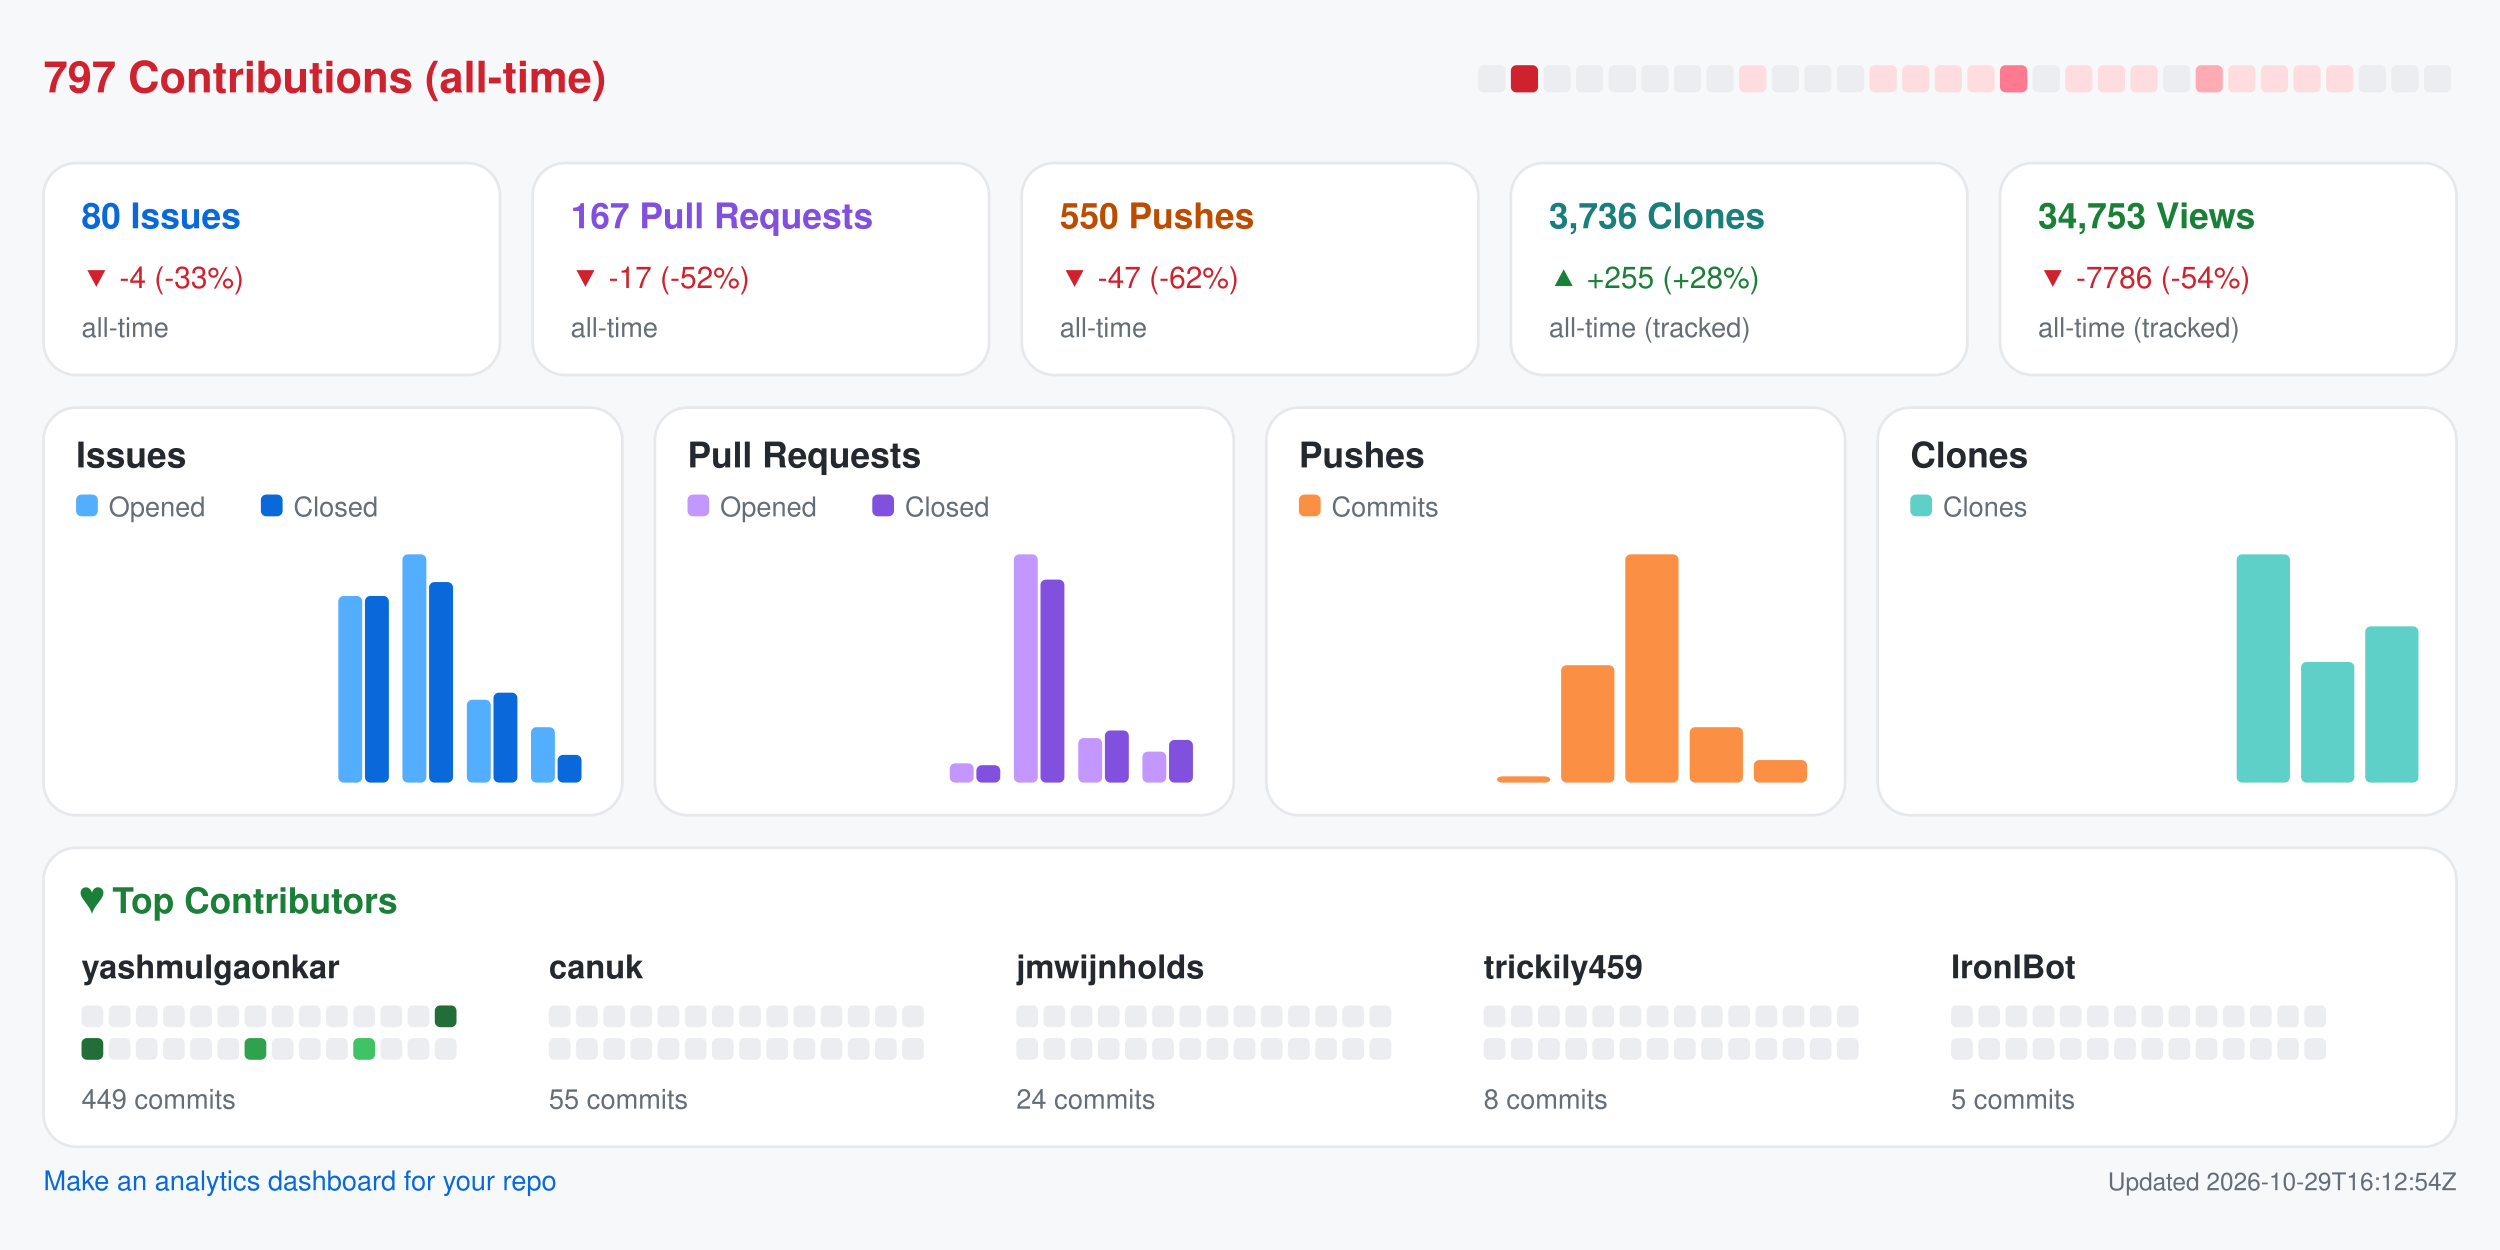
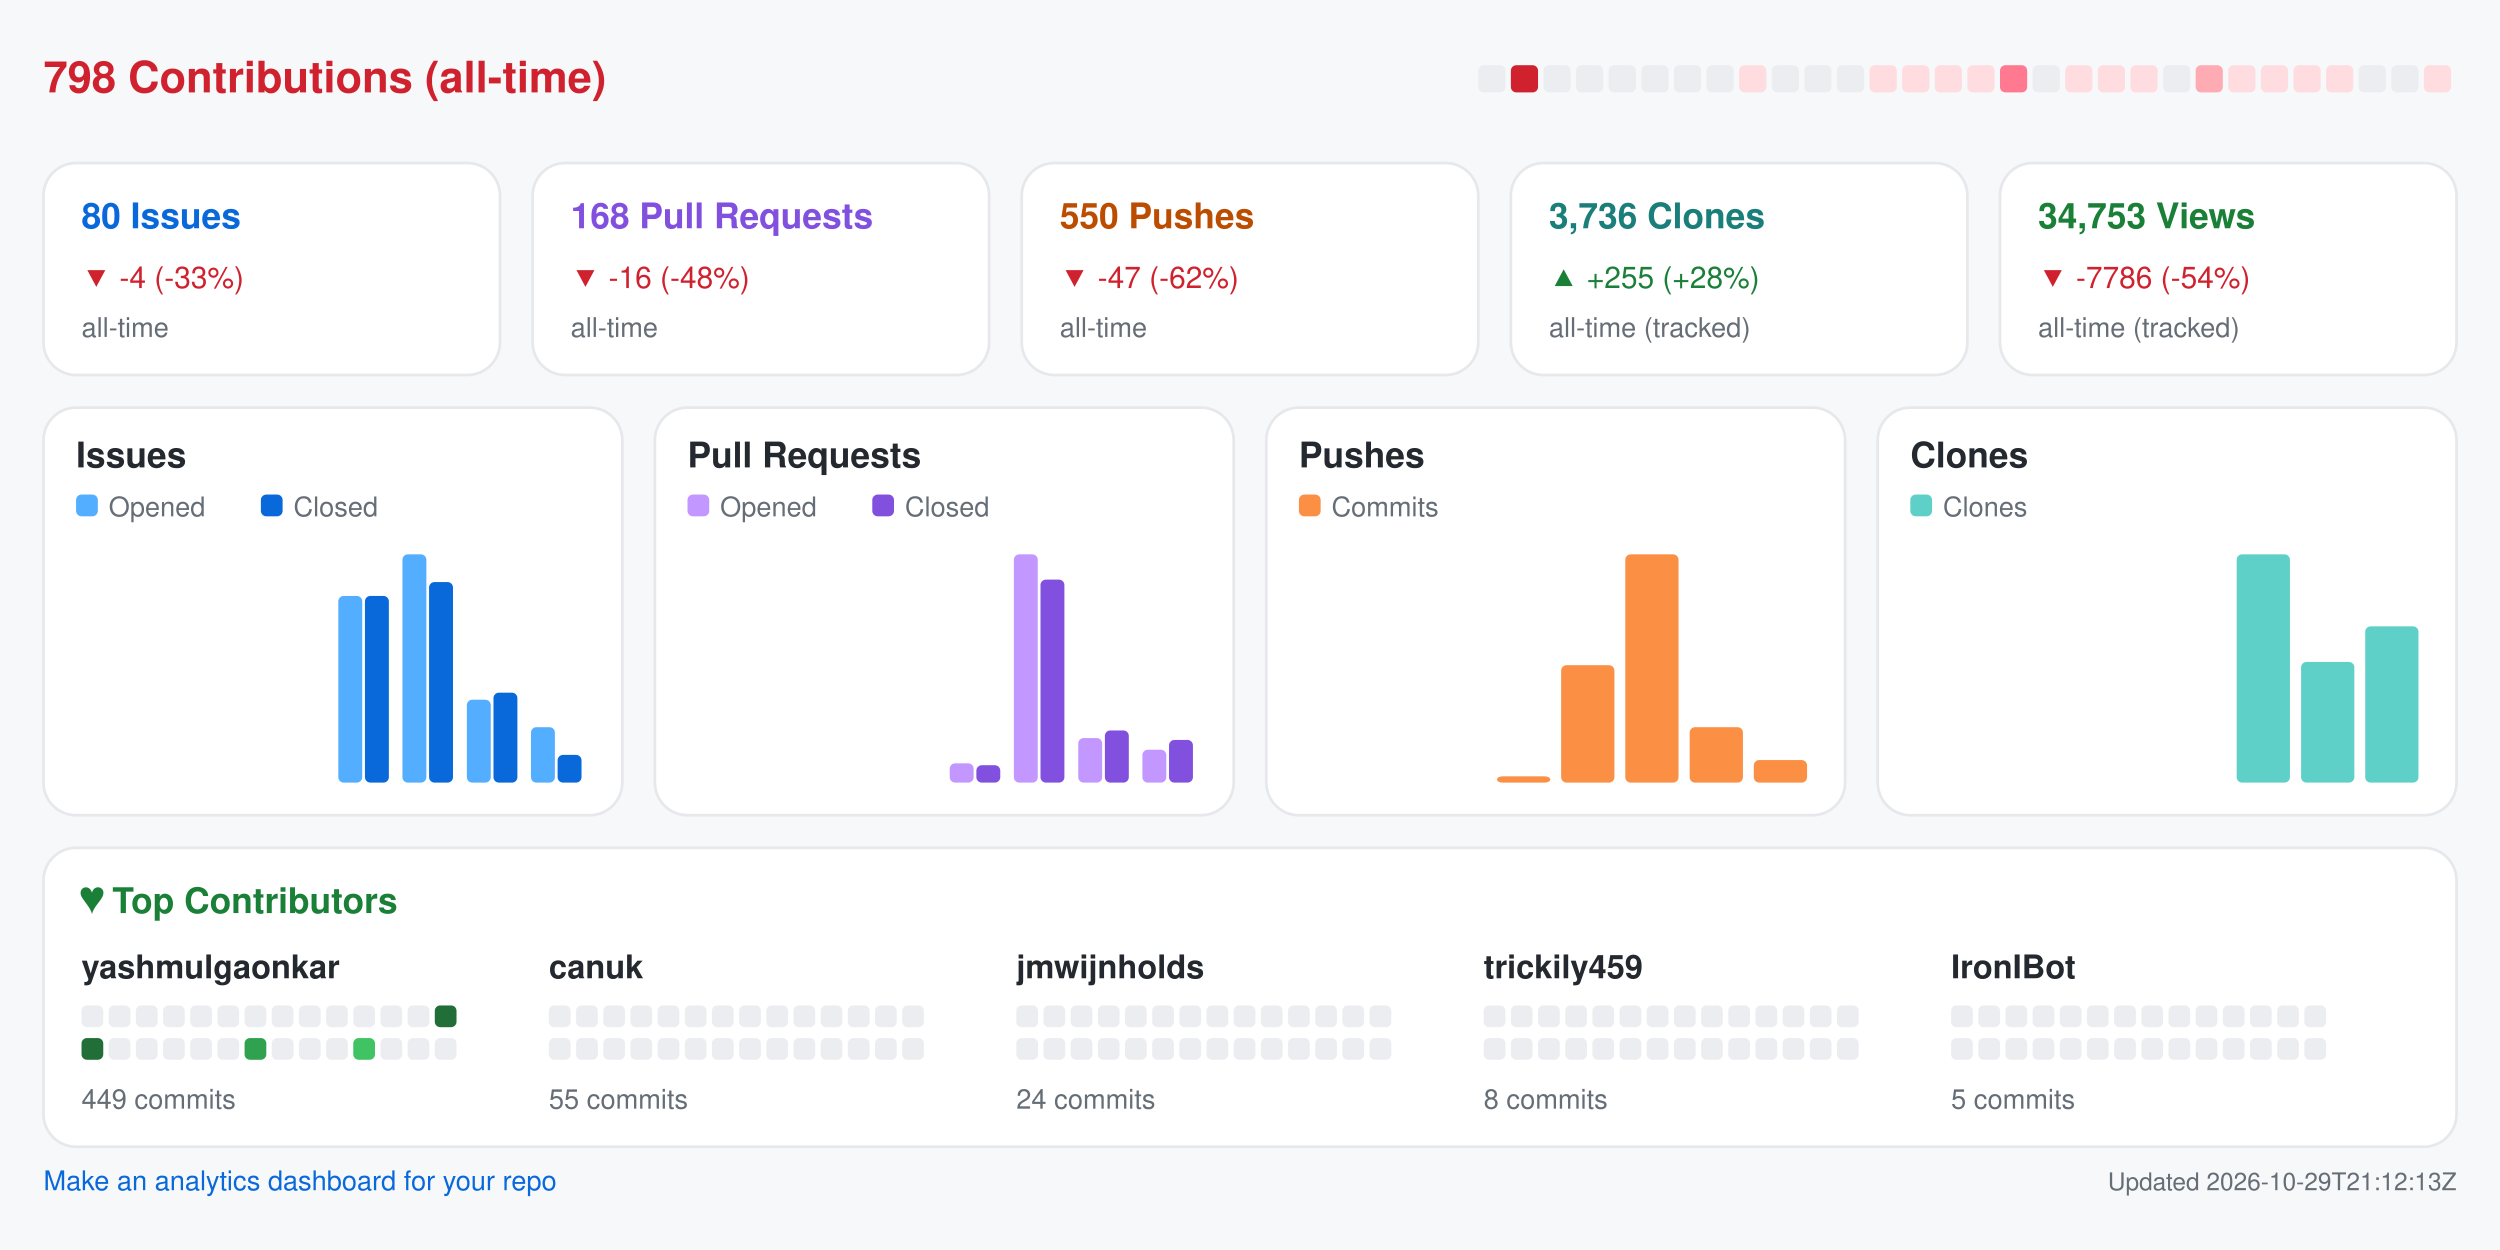
<svg xmlns="http://www.w3.org/2000/svg" width="920" height="460" viewBox="0 0 920 460" role="img" aria-label="Repository analytics for yashmulgaonkar/FlightScnr_Pi">
  <rect x="0.0" y="0.0" width="920.0" height="460.0" rx="0" fill="#f6f8fa" />
-   <text x="16.0" y="34.0" fill="#cf222e" font-size="16" font-family="-apple-system,BlinkMacSystemFont,Segoe UI,Helvetica,Arial,sans-serif" font-weight="600" text-anchor="start">797 Contributions (all-time)</text>
+   <text x="16.0" y="34.0" fill="#cf222e" font-size="16" font-family="-apple-system,BlinkMacSystemFont,Segoe UI,Helvetica,Arial,sans-serif" font-weight="600" text-anchor="start">798 Contributions (all-time)</text>
  <rect x="544.0" y="24.0" width="10.0" height="10.0" rx="2" fill="#ebedf0" />
  <rect x="556.0" y="24.0" width="10.0" height="10.0" rx="2" fill="#cf222e" />
  <rect x="568.0" y="24.0" width="10.0" height="10.0" rx="2" fill="#ebedf0" />
  <rect x="580.0" y="24.0" width="10.0" height="10.0" rx="2" fill="#ebedf0" />
  <rect x="592.0" y="24.0" width="10.0" height="10.0" rx="2" fill="#ebedf0" />
  <rect x="604.0" y="24.0" width="10.0" height="10.0" rx="2" fill="#ebedf0" />
  <rect x="616.0" y="24.0" width="10.0" height="10.0" rx="2" fill="#ebedf0" />
  <rect x="628.0" y="24.0" width="10.0" height="10.0" rx="2" fill="#ebedf0" />
  <rect x="640.0" y="24.0" width="10.0" height="10.0" rx="2" fill="#ffdce0" />
  <rect x="652.0" y="24.0" width="10.0" height="10.0" rx="2" fill="#ebedf0" />
  <rect x="664.0" y="24.0" width="10.0" height="10.0" rx="2" fill="#ebedf0" />
  <rect x="676.0" y="24.0" width="10.0" height="10.0" rx="2" fill="#ebedf0" />
  <rect x="688.0" y="24.0" width="10.0" height="10.0" rx="2" fill="#ffdce0" />
  <rect x="700.0" y="24.0" width="10.0" height="10.0" rx="2" fill="#ffdce0" />
  <rect x="712.0" y="24.0" width="10.0" height="10.0" rx="2" fill="#ffdce0" />
  <rect x="724.0" y="24.0" width="10.0" height="10.0" rx="2" fill="#ffdce0" />
  <rect x="736.0" y="24.0" width="10.0" height="10.0" rx="2" fill="#ff7a90" />
  <rect x="748.0" y="24.0" width="10.0" height="10.0" rx="2" fill="#ebedf0" />
  <rect x="760.0" y="24.0" width="10.0" height="10.0" rx="2" fill="#ffdce0" />
  <rect x="772.0" y="24.0" width="10.0" height="10.0" rx="2" fill="#ffdce0" />
  <rect x="784.0" y="24.0" width="10.0" height="10.0" rx="2" fill="#ffdce0" />
  <rect x="796.0" y="24.0" width="10.0" height="10.0" rx="2" fill="#ebedf0" />
  <rect x="808.0" y="24.0" width="10.0" height="10.0" rx="2" fill="#ffabb3" />
  <rect x="820.0" y="24.0" width="10.0" height="10.0" rx="2" fill="#ffdce0" />
  <rect x="832.0" y="24.0" width="10.0" height="10.0" rx="2" fill="#ffdce0" />
  <rect x="844.0" y="24.0" width="10.0" height="10.0" rx="2" fill="#ffdce0" />
  <rect x="856.0" y="24.0" width="10.0" height="10.0" rx="2" fill="#ffdce0" />
  <rect x="868.0" y="24.0" width="10.0" height="10.0" rx="2" fill="#ebedf0" />
  <rect x="880.0" y="24.0" width="10.0" height="10.0" rx="2" fill="#ebedf0" />
-   <rect x="892.0" y="24.0" width="10.0" height="10.0" rx="2" fill="#ebedf0" />
+   <rect x="892.0" y="24.0" width="10.0" height="10.0" rx="2" fill="#ffdce0" />
  <rect x="16.0" y="60.0" width="168.0" height="78.0" rx="12" fill="#ffffff" stroke="#e6e8eb" />
  <text x="30.0" y="84.0" fill="#0969da" font-size="13" font-family="-apple-system,BlinkMacSystemFont,Segoe UI,Helvetica,Arial,sans-serif" font-weight="600" text-anchor="start">80 Issues</text>
  <text x="30.0" y="106.0" fill="#cf222e" font-size="11" font-family="-apple-system,BlinkMacSystemFont,Segoe UI,Helvetica,Arial,sans-serif" font-weight="400" text-anchor="start">▼ -4 (-33%)</text>
  <text x="30.0" y="124.0" fill="#656d76" font-size="10" font-family="-apple-system,BlinkMacSystemFont,Segoe UI,Helvetica,Arial,sans-serif" font-weight="400" text-anchor="start">all-time</text>
  <rect x="196.0" y="60.0" width="168.0" height="78.0" rx="12" fill="#ffffff" stroke="#e6e8eb" />
-   <text x="210.0" y="84.0" fill="#8250df" font-size="13" font-family="-apple-system,BlinkMacSystemFont,Segoe UI,Helvetica,Arial,sans-serif" font-weight="600" text-anchor="start">167 Pull Requests</text>
-   <text x="210.0" y="106.0" fill="#cf222e" font-size="11" font-family="-apple-system,BlinkMacSystemFont,Segoe UI,Helvetica,Arial,sans-serif" font-weight="400" text-anchor="start">▼ -17 (-52%)</text>
+   <text x="210.0" y="84.0" fill="#8250df" font-size="13" font-family="-apple-system,BlinkMacSystemFont,Segoe UI,Helvetica,Arial,sans-serif" font-weight="600" text-anchor="start">168 Pull Requests</text>
+   <text x="210.0" y="106.0" fill="#cf222e" font-size="11" font-family="-apple-system,BlinkMacSystemFont,Segoe UI,Helvetica,Arial,sans-serif" font-weight="400" text-anchor="start">▼ -16 (-48%)</text>
  <text x="210.0" y="124.0" fill="#656d76" font-size="10" font-family="-apple-system,BlinkMacSystemFont,Segoe UI,Helvetica,Arial,sans-serif" font-weight="400" text-anchor="start">all-time</text>
  <rect x="376.0" y="60.0" width="168.0" height="78.0" rx="12" fill="#ffffff" stroke="#e6e8eb" />
  <text x="390.0" y="84.0" fill="#bc4c00" font-size="13" font-family="-apple-system,BlinkMacSystemFont,Segoe UI,Helvetica,Arial,sans-serif" font-weight="600" text-anchor="start">550 Pushes</text>
  <text x="390.0" y="106.0" fill="#cf222e" font-size="11" font-family="-apple-system,BlinkMacSystemFont,Segoe UI,Helvetica,Arial,sans-serif" font-weight="400" text-anchor="start">▼ -47 (-62%)</text>
  <text x="390.0" y="124.0" fill="#656d76" font-size="10" font-family="-apple-system,BlinkMacSystemFont,Segoe UI,Helvetica,Arial,sans-serif" font-weight="400" text-anchor="start">all-time</text>
  <rect x="556.0" y="60.0" width="168.0" height="78.0" rx="12" fill="#ffffff" stroke="#e6e8eb" />
  <text x="570.0" y="84.0" fill="#1a7f7a" font-size="13" font-family="-apple-system,BlinkMacSystemFont,Segoe UI,Helvetica,Arial,sans-serif" font-weight="600" text-anchor="start">3,736 Clones</text>
  <text x="570.0" y="106.0" fill="#1a7f37" font-size="11" font-family="-apple-system,BlinkMacSystemFont,Segoe UI,Helvetica,Arial,sans-serif" font-weight="400" text-anchor="start">▲ +255 (+28%)</text>
  <text x="570.0" y="124.0" fill="#656d76" font-size="10" font-family="-apple-system,BlinkMacSystemFont,Segoe UI,Helvetica,Arial,sans-serif" font-weight="400" text-anchor="start">all-time (tracked)</text>
  <rect x="736.0" y="60.0" width="168.0" height="78.0" rx="12" fill="#ffffff" stroke="#e6e8eb" />
  <text x="750.0" y="84.0" fill="#1a7f37" font-size="13" font-family="-apple-system,BlinkMacSystemFont,Segoe UI,Helvetica,Arial,sans-serif" font-weight="600" text-anchor="start">34,753 Views</text>
  <text x="750.0" y="106.0" fill="#cf222e" font-size="11" font-family="-apple-system,BlinkMacSystemFont,Segoe UI,Helvetica,Arial,sans-serif" font-weight="400" text-anchor="start">▼ -7786 (-54%)</text>
  <text x="750.0" y="124.0" fill="#656d76" font-size="10" font-family="-apple-system,BlinkMacSystemFont,Segoe UI,Helvetica,Arial,sans-serif" font-weight="400" text-anchor="start">all-time (tracked)</text>
  <rect x="16.0" y="150.0" width="213.0" height="150.0" rx="12" fill="#ffffff" stroke="#e6e8eb" />
  <text x="28.0" y="172.0" fill="#24292f" font-size="13" font-family="-apple-system,BlinkMacSystemFont,Segoe UI,Helvetica,Arial,sans-serif" font-weight="600" text-anchor="start">Issues</text>
  <rect x="28.0" y="182.0" width="8.0" height="8.0" rx="2" fill="#54aeff" />
  <text x="40.0" y="190.0" fill="#656d76" font-size="10" font-family="-apple-system,BlinkMacSystemFont,Segoe UI,Helvetica,Arial,sans-serif" font-weight="400" text-anchor="start">Opened</text>
  <rect x="96.0" y="182.0" width="8.0" height="8.0" rx="2" fill="#0969da" />
  <text x="108.0" y="190.0" fill="#656d76" font-size="10" font-family="-apple-system,BlinkMacSystemFont,Segoe UI,Helvetica,Arial,sans-serif" font-weight="400" text-anchor="start">Closed</text>
  <rect x="30.0" y="288.0" width="8.8" height="0.0" rx="2" fill="#54aeff" />
  <rect x="39.8" y="288.0" width="8.8" height="0.0" rx="2" fill="#0969da" />
  <rect x="53.6" y="288.0" width="8.8" height="0.0" rx="2" fill="#54aeff" />
  <rect x="63.4" y="288.0" width="8.8" height="0.0" rx="2" fill="#0969da" />
  <rect x="77.2" y="288.0" width="8.8" height="0.0" rx="2" fill="#54aeff" />
  <rect x="87.1" y="288.0" width="8.8" height="0.0" rx="2" fill="#0969da" />
  <rect x="100.9" y="288.0" width="8.8" height="0.0" rx="2" fill="#54aeff" />
  <rect x="110.7" y="288.0" width="8.8" height="0.0" rx="2" fill="#0969da" />
  <rect x="124.5" y="219.3" width="8.8" height="68.7" rx="2" fill="#54aeff" />
  <rect x="134.3" y="219.3" width="8.8" height="68.7" rx="2" fill="#0969da" />
  <rect x="148.1" y="204.0" width="8.8" height="84.0" rx="2" fill="#54aeff" />
  <rect x="157.9" y="214.2" width="8.8" height="73.8" rx="2" fill="#0969da" />
  <rect x="171.8" y="257.5" width="8.8" height="30.5" rx="2" fill="#54aeff" />
  <rect x="181.6" y="254.9" width="8.8" height="33.1" rx="2" fill="#0969da" />
  <rect x="195.4" y="267.6" width="8.8" height="20.4" rx="2" fill="#54aeff" />
  <rect x="205.2" y="277.8" width="8.8" height="10.2" rx="2" fill="#0969da" />
  <rect x="241.0" y="150.0" width="213.0" height="150.0" rx="12" fill="#ffffff" stroke="#e6e8eb" />
  <text x="253.0" y="172.0" fill="#24292f" font-size="13" font-family="-apple-system,BlinkMacSystemFont,Segoe UI,Helvetica,Arial,sans-serif" font-weight="600" text-anchor="start">Pull Requests</text>
  <rect x="253.0" y="182.0" width="8.0" height="8.0" rx="2" fill="#c297ff" />
  <text x="265.0" y="190.0" fill="#656d76" font-size="10" font-family="-apple-system,BlinkMacSystemFont,Segoe UI,Helvetica,Arial,sans-serif" font-weight="400" text-anchor="start">Opened</text>
  <rect x="321.0" y="182.0" width="8.0" height="8.0" rx="2" fill="#8250df" />
  <text x="333.0" y="190.0" fill="#656d76" font-size="10" font-family="-apple-system,BlinkMacSystemFont,Segoe UI,Helvetica,Arial,sans-serif" font-weight="400" text-anchor="start">Closed</text>
  <rect x="255.0" y="288.0" width="8.8" height="0.0" rx="2" fill="#c297ff" />
  <rect x="264.8" y="288.0" width="8.8" height="0.0" rx="2" fill="#8250df" />
  <rect x="278.6" y="288.0" width="8.8" height="0.0" rx="2" fill="#c297ff" />
  <rect x="288.4" y="288.0" width="8.8" height="0.0" rx="2" fill="#8250df" />
  <rect x="302.2" y="288.0" width="8.8" height="0.0" rx="2" fill="#c297ff" />
  <rect x="312.1" y="288.0" width="8.8" height="0.0" rx="2" fill="#8250df" />
  <rect x="325.9" y="288.0" width="8.8" height="0.0" rx="2" fill="#c297ff" />
  <rect x="335.7" y="288.0" width="8.8" height="0.0" rx="2" fill="#8250df" />
  <rect x="349.5" y="280.9" width="8.8" height="7.1" rx="2" fill="#c297ff" />
  <rect x="359.3" y="281.6" width="8.8" height="6.4" rx="2" fill="#8250df" />
  <rect x="373.1" y="204.0" width="8.8" height="84.0" rx="2" fill="#c297ff" />
  <rect x="382.9" y="213.3" width="8.8" height="74.7" rx="2" fill="#8250df" />
  <rect x="396.8" y="271.6" width="8.8" height="16.4" rx="2" fill="#c297ff" />
  <rect x="406.6" y="268.8" width="8.8" height="19.2" rx="2" fill="#8250df" />
-   <rect x="420.4" y="276.6" width="8.8" height="11.4" rx="2" fill="#c297ff" />
+   <rect x="420.4" y="275.9" width="8.8" height="12.1" rx="2" fill="#c297ff" />
  <rect x="430.2" y="272.3" width="8.8" height="15.7" rx="2" fill="#8250df" />
  <rect x="466.0" y="150.0" width="213.0" height="150.0" rx="12" fill="#ffffff" stroke="#e6e8eb" />
  <text x="478.0" y="172.0" fill="#24292f" font-size="13" font-family="-apple-system,BlinkMacSystemFont,Segoe UI,Helvetica,Arial,sans-serif" font-weight="600" text-anchor="start">Pushes</text>
  <rect x="478.0" y="182.0" width="8.0" height="8.0" rx="2" fill="#fb8f44" />
  <text x="490.0" y="190.0" fill="#656d76" font-size="10" font-family="-apple-system,BlinkMacSystemFont,Segoe UI,Helvetica,Arial,sans-serif" font-weight="400" text-anchor="start">Commits</text>
  <rect x="480.0" y="288.0" width="19.6" height="0.0" rx="2" fill="#fb8f44" />
  <rect x="503.6" y="288.0" width="19.6" height="0.0" rx="2" fill="#fb8f44" />
  <rect x="527.2" y="288.0" width="19.6" height="0.0" rx="2" fill="#fb8f44" />
  <rect x="550.9" y="285.7" width="19.6" height="2.3" rx="2" fill="#fb8f44" />
  <rect x="574.5" y="244.8" width="19.6" height="43.2" rx="2" fill="#fb8f44" />
  <rect x="598.1" y="204.0" width="19.6" height="84.0" rx="2" fill="#fb8f44" />
  <rect x="621.8" y="267.6" width="19.6" height="20.4" rx="2" fill="#fb8f44" />
  <rect x="645.4" y="279.7" width="19.6" height="8.3" rx="2" fill="#fb8f44" />
  <rect x="691.0" y="150.0" width="213.0" height="150.0" rx="12" fill="#ffffff" stroke="#e6e8eb" />
  <text x="703.0" y="172.0" fill="#24292f" font-size="13" font-family="-apple-system,BlinkMacSystemFont,Segoe UI,Helvetica,Arial,sans-serif" font-weight="600" text-anchor="start">Clones</text>
  <rect x="703.0" y="182.0" width="8.0" height="8.0" rx="2" fill="#5fd0c8" />
  <text x="715.0" y="190.0" fill="#656d76" font-size="10" font-family="-apple-system,BlinkMacSystemFont,Segoe UI,Helvetica,Arial,sans-serif" font-weight="400" text-anchor="start">Clones</text>
  <rect x="705.0" y="288.0" width="19.6" height="0.0" rx="2" fill="#5fd0c8" />
  <rect x="728.6" y="288.0" width="19.6" height="0.0" rx="2" fill="#5fd0c8" />
  <rect x="752.2" y="288.0" width="19.6" height="0.0" rx="2" fill="#5fd0c8" />
  <rect x="775.9" y="288.0" width="19.6" height="0.0" rx="2" fill="#5fd0c8" />
  <rect x="799.5" y="288.0" width="19.6" height="0.0" rx="2" fill="#5fd0c8" />
  <rect x="823.1" y="204.0" width="19.6" height="84.0" rx="2" fill="#5fd0c8" />
  <rect x="846.8" y="243.6" width="19.6" height="44.4" rx="2" fill="#5fd0c8" />
  <rect x="870.4" y="230.5" width="19.6" height="57.5" rx="2" fill="#5fd0c8" />
  <rect x="16.0" y="312.0" width="888.0" height="110.0" rx="12" fill="#ffffff" stroke="#e6e8eb" />
  <text x="30.0" y="336.0" fill="#1a7f37" font-size="13" font-family="-apple-system,BlinkMacSystemFont,Segoe UI,Helvetica,Arial,sans-serif" font-weight="600" text-anchor="start">♥  Top Contributors</text>
  <text x="30.0" y="360.0" fill="#24292f" font-size="12" font-family="-apple-system,BlinkMacSystemFont,Segoe UI,Helvetica,Arial,sans-serif" font-weight="600" text-anchor="start">yashmulgaonkar</text>
  <rect x="30.0" y="370.0" width="8.0" height="8.0" rx="2" fill="#ebedf0" />
  <rect x="40.0" y="370.0" width="8.0" height="8.0" rx="2" fill="#ebedf0" />
  <rect x="50.0" y="370.0" width="8.0" height="8.0" rx="2" fill="#ebedf0" />
  <rect x="60.0" y="370.0" width="8.0" height="8.0" rx="2" fill="#ebedf0" />
  <rect x="70.0" y="370.0" width="8.0" height="8.0" rx="2" fill="#ebedf0" />
  <rect x="80.0" y="370.0" width="8.0" height="8.0" rx="2" fill="#ebedf0" />
  <rect x="90.0" y="370.0" width="8.0" height="8.0" rx="2" fill="#ebedf0" />
  <rect x="100.0" y="370.0" width="8.0" height="8.0" rx="2" fill="#ebedf0" />
  <rect x="110.0" y="370.0" width="8.0" height="8.0" rx="2" fill="#ebedf0" />
  <rect x="120.0" y="370.0" width="8.0" height="8.0" rx="2" fill="#ebedf0" />
  <rect x="130.0" y="370.0" width="8.0" height="8.0" rx="2" fill="#ebedf0" />
  <rect x="140.0" y="370.0" width="8.0" height="8.0" rx="2" fill="#ebedf0" />
  <rect x="150.0" y="370.0" width="8.0" height="8.0" rx="2" fill="#ebedf0" />
  <rect x="160.0" y="370.0" width="8.0" height="8.0" rx="2" fill="#216e39" />
  <rect x="30.0" y="382.0" width="8.0" height="8.0" rx="2" fill="#216e39" />
  <rect x="40.0" y="382.0" width="8.0" height="8.0" rx="2" fill="#ebedf0" />
  <rect x="50.0" y="382.0" width="8.0" height="8.0" rx="2" fill="#ebedf0" />
  <rect x="60.0" y="382.0" width="8.0" height="8.0" rx="2" fill="#ebedf0" />
  <rect x="70.0" y="382.0" width="8.0" height="8.0" rx="2" fill="#ebedf0" />
  <rect x="80.0" y="382.0" width="8.0" height="8.0" rx="2" fill="#ebedf0" />
  <rect x="90.0" y="382.0" width="8.0" height="8.0" rx="2" fill="#30a14e" />
  <rect x="100.0" y="382.0" width="8.0" height="8.0" rx="2" fill="#ebedf0" />
  <rect x="110.0" y="382.0" width="8.0" height="8.0" rx="2" fill="#ebedf0" />
  <rect x="120.0" y="382.0" width="8.0" height="8.0" rx="2" fill="#ebedf0" />
  <rect x="130.0" y="382.0" width="8.0" height="8.0" rx="2" fill="#40c463" />
  <rect x="140.0" y="382.0" width="8.0" height="8.0" rx="2" fill="#ebedf0" />
  <rect x="150.0" y="382.0" width="8.0" height="8.0" rx="2" fill="#ebedf0" />
  <rect x="160.0" y="382.0" width="8.0" height="8.0" rx="2" fill="#ebedf0" />
  <text x="30.0" y="408.0" fill="#656d76" font-size="10" font-family="-apple-system,BlinkMacSystemFont,Segoe UI,Helvetica,Arial,sans-serif" font-weight="400" text-anchor="start">449 commits</text>
  <text x="202.0" y="360.0" fill="#24292f" font-size="12" font-family="-apple-system,BlinkMacSystemFont,Segoe UI,Helvetica,Arial,sans-serif" font-weight="600" text-anchor="start">canuk</text>
  <rect x="202.0" y="370.0" width="8.0" height="8.0" rx="2" fill="#ebedf0" />
  <rect x="212.0" y="370.0" width="8.0" height="8.0" rx="2" fill="#ebedf0" />
  <rect x="222.0" y="370.0" width="8.0" height="8.0" rx="2" fill="#ebedf0" />
  <rect x="232.0" y="370.0" width="8.0" height="8.0" rx="2" fill="#ebedf0" />
  <rect x="242.0" y="370.0" width="8.0" height="8.0" rx="2" fill="#ebedf0" />
  <rect x="252.0" y="370.0" width="8.0" height="8.0" rx="2" fill="#ebedf0" />
  <rect x="262.0" y="370.0" width="8.0" height="8.0" rx="2" fill="#ebedf0" />
  <rect x="272.0" y="370.0" width="8.0" height="8.0" rx="2" fill="#ebedf0" />
  <rect x="282.0" y="370.0" width="8.0" height="8.0" rx="2" fill="#ebedf0" />
  <rect x="292.0" y="370.0" width="8.0" height="8.0" rx="2" fill="#ebedf0" />
  <rect x="302.0" y="370.0" width="8.0" height="8.0" rx="2" fill="#ebedf0" />
  <rect x="312.0" y="370.0" width="8.0" height="8.0" rx="2" fill="#ebedf0" />
  <rect x="322.0" y="370.0" width="8.0" height="8.0" rx="2" fill="#ebedf0" />
  <rect x="332.0" y="370.0" width="8.0" height="8.0" rx="2" fill="#ebedf0" />
  <rect x="202.0" y="382.0" width="8.0" height="8.0" rx="2" fill="#ebedf0" />
  <rect x="212.0" y="382.0" width="8.0" height="8.0" rx="2" fill="#ebedf0" />
  <rect x="222.0" y="382.0" width="8.0" height="8.0" rx="2" fill="#ebedf0" />
  <rect x="232.0" y="382.0" width="8.0" height="8.0" rx="2" fill="#ebedf0" />
  <rect x="242.0" y="382.0" width="8.0" height="8.0" rx="2" fill="#ebedf0" />
  <rect x="252.0" y="382.0" width="8.0" height="8.0" rx="2" fill="#ebedf0" />
  <rect x="262.0" y="382.0" width="8.0" height="8.0" rx="2" fill="#ebedf0" />
  <rect x="272.0" y="382.0" width="8.0" height="8.0" rx="2" fill="#ebedf0" />
  <rect x="282.0" y="382.0" width="8.0" height="8.0" rx="2" fill="#ebedf0" />
  <rect x="292.0" y="382.0" width="8.0" height="8.0" rx="2" fill="#ebedf0" />
  <rect x="302.0" y="382.0" width="8.0" height="8.0" rx="2" fill="#ebedf0" />
  <rect x="312.0" y="382.0" width="8.0" height="8.0" rx="2" fill="#ebedf0" />
  <rect x="322.0" y="382.0" width="8.0" height="8.0" rx="2" fill="#ebedf0" />
  <rect x="332.0" y="382.0" width="8.0" height="8.0" rx="2" fill="#ebedf0" />
  <text x="202.0" y="408.0" fill="#656d76" font-size="10" font-family="-apple-system,BlinkMacSystemFont,Segoe UI,Helvetica,Arial,sans-serif" font-weight="400" text-anchor="start">55 commits</text>
  <text x="374.0" y="360.0" fill="#24292f" font-size="12" font-family="-apple-system,BlinkMacSystemFont,Segoe UI,Helvetica,Arial,sans-serif" font-weight="600" text-anchor="start">jmwijnholds</text>
  <rect x="374.0" y="370.0" width="8.0" height="8.0" rx="2" fill="#ebedf0" />
  <rect x="384.0" y="370.0" width="8.0" height="8.0" rx="2" fill="#ebedf0" />
  <rect x="394.0" y="370.0" width="8.0" height="8.0" rx="2" fill="#ebedf0" />
  <rect x="404.0" y="370.0" width="8.0" height="8.0" rx="2" fill="#ebedf0" />
  <rect x="414.0" y="370.0" width="8.0" height="8.0" rx="2" fill="#ebedf0" />
  <rect x="424.0" y="370.0" width="8.0" height="8.0" rx="2" fill="#ebedf0" />
  <rect x="434.0" y="370.0" width="8.0" height="8.0" rx="2" fill="#ebedf0" />
  <rect x="444.0" y="370.0" width="8.0" height="8.0" rx="2" fill="#ebedf0" />
  <rect x="454.0" y="370.0" width="8.0" height="8.0" rx="2" fill="#ebedf0" />
  <rect x="464.0" y="370.0" width="8.0" height="8.0" rx="2" fill="#ebedf0" />
  <rect x="474.0" y="370.0" width="8.0" height="8.0" rx="2" fill="#ebedf0" />
  <rect x="484.0" y="370.0" width="8.0" height="8.0" rx="2" fill="#ebedf0" />
  <rect x="494.0" y="370.0" width="8.0" height="8.0" rx="2" fill="#ebedf0" />
  <rect x="504.0" y="370.0" width="8.0" height="8.0" rx="2" fill="#ebedf0" />
  <rect x="374.0" y="382.0" width="8.0" height="8.0" rx="2" fill="#ebedf0" />
  <rect x="384.0" y="382.0" width="8.0" height="8.0" rx="2" fill="#ebedf0" />
  <rect x="394.0" y="382.0" width="8.0" height="8.0" rx="2" fill="#ebedf0" />
  <rect x="404.0" y="382.0" width="8.0" height="8.0" rx="2" fill="#ebedf0" />
  <rect x="414.0" y="382.0" width="8.0" height="8.0" rx="2" fill="#ebedf0" />
  <rect x="424.0" y="382.0" width="8.0" height="8.0" rx="2" fill="#ebedf0" />
  <rect x="434.0" y="382.0" width="8.0" height="8.0" rx="2" fill="#ebedf0" />
  <rect x="444.0" y="382.0" width="8.0" height="8.0" rx="2" fill="#ebedf0" />
  <rect x="454.0" y="382.0" width="8.0" height="8.0" rx="2" fill="#ebedf0" />
  <rect x="464.0" y="382.0" width="8.0" height="8.0" rx="2" fill="#ebedf0" />
  <rect x="474.0" y="382.0" width="8.0" height="8.0" rx="2" fill="#ebedf0" />
  <rect x="484.0" y="382.0" width="8.0" height="8.0" rx="2" fill="#ebedf0" />
  <rect x="494.0" y="382.0" width="8.0" height="8.0" rx="2" fill="#ebedf0" />
  <rect x="504.0" y="382.0" width="8.0" height="8.0" rx="2" fill="#ebedf0" />
  <text x="374.0" y="408.0" fill="#656d76" font-size="10" font-family="-apple-system,BlinkMacSystemFont,Segoe UI,Helvetica,Arial,sans-serif" font-weight="400" text-anchor="start">24 commits</text>
  <text x="546.0" y="360.0" fill="#24292f" font-size="12" font-family="-apple-system,BlinkMacSystemFont,Segoe UI,Helvetica,Arial,sans-serif" font-weight="600" text-anchor="start">trickily459</text>
  <rect x="546.0" y="370.0" width="8.0" height="8.0" rx="2" fill="#ebedf0" />
  <rect x="556.0" y="370.0" width="8.0" height="8.0" rx="2" fill="#ebedf0" />
  <rect x="566.0" y="370.0" width="8.0" height="8.0" rx="2" fill="#ebedf0" />
  <rect x="576.0" y="370.0" width="8.0" height="8.0" rx="2" fill="#ebedf0" />
  <rect x="586.0" y="370.0" width="8.0" height="8.0" rx="2" fill="#ebedf0" />
  <rect x="596.0" y="370.0" width="8.0" height="8.0" rx="2" fill="#ebedf0" />
  <rect x="606.0" y="370.0" width="8.0" height="8.0" rx="2" fill="#ebedf0" />
  <rect x="616.0" y="370.0" width="8.0" height="8.0" rx="2" fill="#ebedf0" />
  <rect x="626.0" y="370.0" width="8.0" height="8.0" rx="2" fill="#ebedf0" />
  <rect x="636.0" y="370.0" width="8.0" height="8.0" rx="2" fill="#ebedf0" />
  <rect x="646.0" y="370.0" width="8.0" height="8.0" rx="2" fill="#ebedf0" />
  <rect x="656.0" y="370.0" width="8.0" height="8.0" rx="2" fill="#ebedf0" />
  <rect x="666.0" y="370.0" width="8.0" height="8.0" rx="2" fill="#ebedf0" />
  <rect x="676.0" y="370.0" width="8.0" height="8.0" rx="2" fill="#ebedf0" />
  <rect x="546.0" y="382.0" width="8.0" height="8.0" rx="2" fill="#ebedf0" />
  <rect x="556.0" y="382.0" width="8.0" height="8.0" rx="2" fill="#ebedf0" />
  <rect x="566.0" y="382.0" width="8.0" height="8.0" rx="2" fill="#ebedf0" />
  <rect x="576.0" y="382.0" width="8.0" height="8.0" rx="2" fill="#ebedf0" />
  <rect x="586.0" y="382.0" width="8.0" height="8.0" rx="2" fill="#ebedf0" />
  <rect x="596.0" y="382.0" width="8.0" height="8.0" rx="2" fill="#ebedf0" />
  <rect x="606.0" y="382.0" width="8.0" height="8.0" rx="2" fill="#ebedf0" />
  <rect x="616.0" y="382.0" width="8.0" height="8.0" rx="2" fill="#ebedf0" />
  <rect x="626.0" y="382.0" width="8.0" height="8.0" rx="2" fill="#ebedf0" />
  <rect x="636.0" y="382.0" width="8.0" height="8.0" rx="2" fill="#ebedf0" />
  <rect x="646.0" y="382.0" width="8.0" height="8.0" rx="2" fill="#ebedf0" />
  <rect x="656.0" y="382.0" width="8.0" height="8.0" rx="2" fill="#ebedf0" />
  <rect x="666.0" y="382.0" width="8.0" height="8.0" rx="2" fill="#ebedf0" />
  <rect x="676.0" y="382.0" width="8.0" height="8.0" rx="2" fill="#ebedf0" />
  <text x="546.0" y="408.0" fill="#656d76" font-size="10" font-family="-apple-system,BlinkMacSystemFont,Segoe UI,Helvetica,Arial,sans-serif" font-weight="400" text-anchor="start">8 commits</text>
  <text x="718.0" y="360.0" fill="#24292f" font-size="12" font-family="-apple-system,BlinkMacSystemFont,Segoe UI,Helvetica,Arial,sans-serif" font-weight="600" text-anchor="start">IronIBot</text>
  <rect x="718.0" y="370.0" width="8.0" height="8.0" rx="2" fill="#ebedf0" />
  <rect x="728.0" y="370.0" width="8.0" height="8.0" rx="2" fill="#ebedf0" />
  <rect x="738.0" y="370.0" width="8.0" height="8.0" rx="2" fill="#ebedf0" />
  <rect x="748.0" y="370.0" width="8.0" height="8.0" rx="2" fill="#ebedf0" />
  <rect x="758.0" y="370.0" width="8.0" height="8.0" rx="2" fill="#ebedf0" />
  <rect x="768.0" y="370.0" width="8.0" height="8.0" rx="2" fill="#ebedf0" />
  <rect x="778.0" y="370.0" width="8.0" height="8.0" rx="2" fill="#ebedf0" />
  <rect x="788.0" y="370.0" width="8.0" height="8.0" rx="2" fill="#ebedf0" />
  <rect x="798.0" y="370.0" width="8.0" height="8.0" rx="2" fill="#ebedf0" />
  <rect x="808.0" y="370.0" width="8.0" height="8.0" rx="2" fill="#ebedf0" />
  <rect x="818.0" y="370.0" width="8.0" height="8.0" rx="2" fill="#ebedf0" />
  <rect x="828.0" y="370.0" width="8.0" height="8.0" rx="2" fill="#ebedf0" />
  <rect x="838.0" y="370.0" width="8.0" height="8.0" rx="2" fill="#ebedf0" />
  <rect x="848.0" y="370.0" width="8.0" height="8.0" rx="2" fill="#ebedf0" />
  <rect x="718.0" y="382.0" width="8.0" height="8.0" rx="2" fill="#ebedf0" />
  <rect x="728.0" y="382.0" width="8.0" height="8.0" rx="2" fill="#ebedf0" />
  <rect x="738.0" y="382.0" width="8.0" height="8.0" rx="2" fill="#ebedf0" />
  <rect x="748.0" y="382.0" width="8.0" height="8.0" rx="2" fill="#ebedf0" />
  <rect x="758.0" y="382.0" width="8.0" height="8.0" rx="2" fill="#ebedf0" />
  <rect x="768.0" y="382.0" width="8.0" height="8.0" rx="2" fill="#ebedf0" />
  <rect x="778.0" y="382.0" width="8.0" height="8.0" rx="2" fill="#ebedf0" />
  <rect x="788.0" y="382.0" width="8.0" height="8.0" rx="2" fill="#ebedf0" />
  <rect x="798.0" y="382.0" width="8.0" height="8.0" rx="2" fill="#ebedf0" />
  <rect x="808.0" y="382.0" width="8.0" height="8.0" rx="2" fill="#ebedf0" />
  <rect x="818.0" y="382.0" width="8.0" height="8.0" rx="2" fill="#ebedf0" />
  <rect x="828.0" y="382.0" width="8.0" height="8.0" rx="2" fill="#ebedf0" />
  <rect x="838.0" y="382.0" width="8.0" height="8.0" rx="2" fill="#ebedf0" />
  <rect x="848.0" y="382.0" width="8.0" height="8.0" rx="2" fill="#ebedf0" />
  <text x="718.0" y="408.0" fill="#656d76" font-size="10" font-family="-apple-system,BlinkMacSystemFont,Segoe UI,Helvetica,Arial,sans-serif" font-weight="400" text-anchor="start">5 commits</text>
  <a href="https://github.com/yashmulgaonkar/repo-analytics" target="_blank" rel="noopener noreferrer">
    <text x="16.0" y="438.0" fill="#0969da" font-size="10" font-family="-apple-system,BlinkMacSystemFont,Segoe UI,Helvetica,Arial,sans-serif" font-weight="400" text-anchor="start">Make an analytics dashboard for your repo</text>
  </a>
-   <text x="904.0" y="438.0" fill="#656d76" font-size="9" font-family="-apple-system,BlinkMacSystemFont,Segoe UI,Helvetica,Arial,sans-serif" font-weight="400" text-anchor="end">Updated 2026-10-29T16:12:54Z</text>
+   <text x="904.0" y="438.0" fill="#656d76" font-size="9" font-family="-apple-system,BlinkMacSystemFont,Segoe UI,Helvetica,Arial,sans-serif" font-weight="400" text-anchor="end">Updated 2026-10-29T21:12:13Z</text>
</svg>
